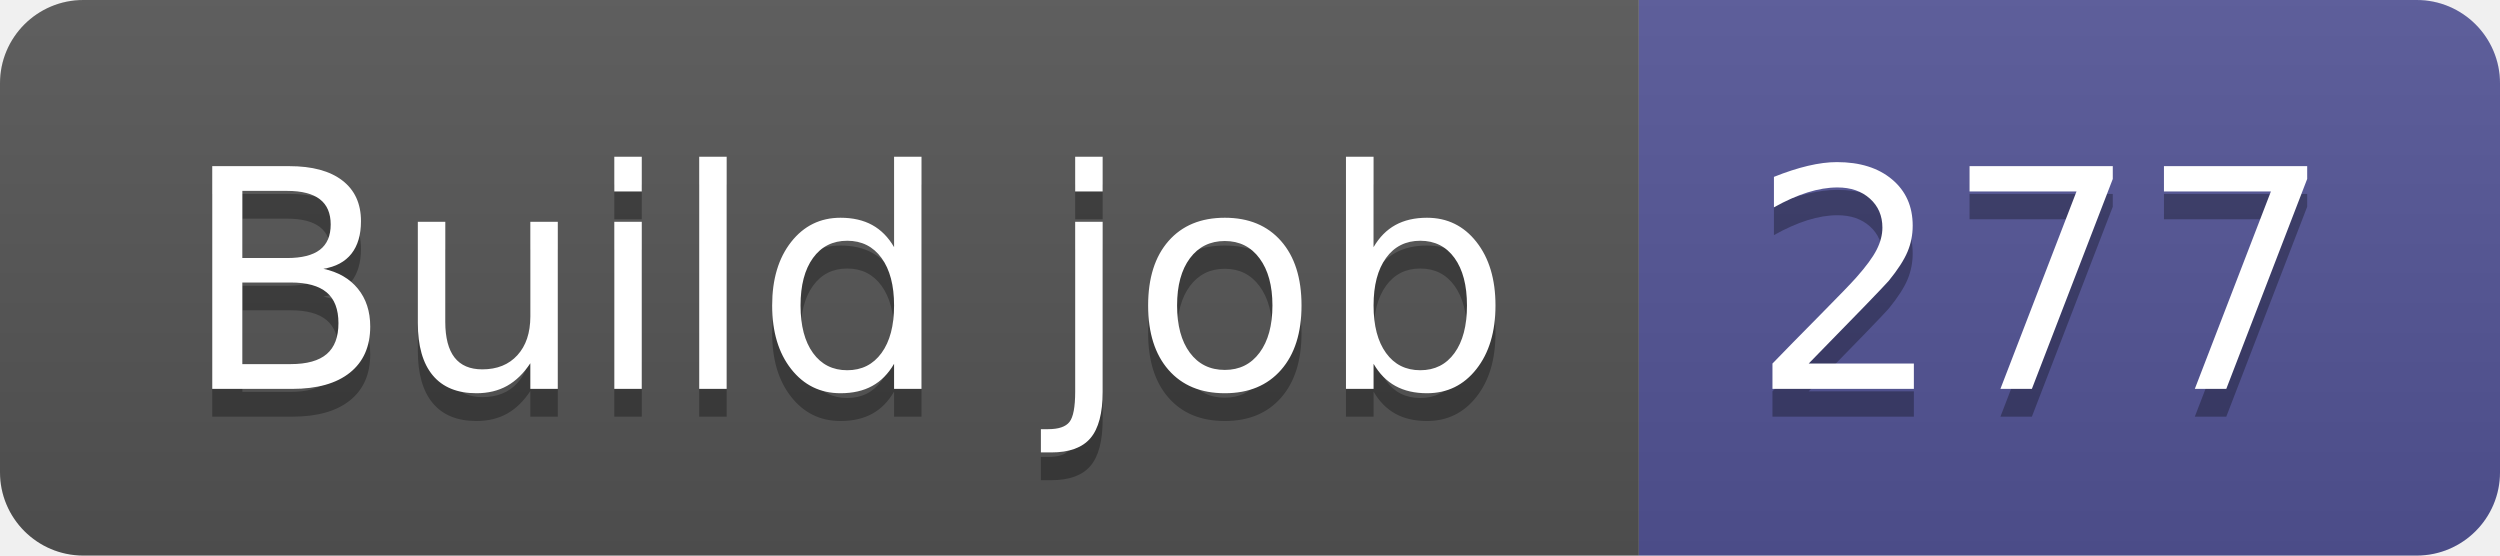
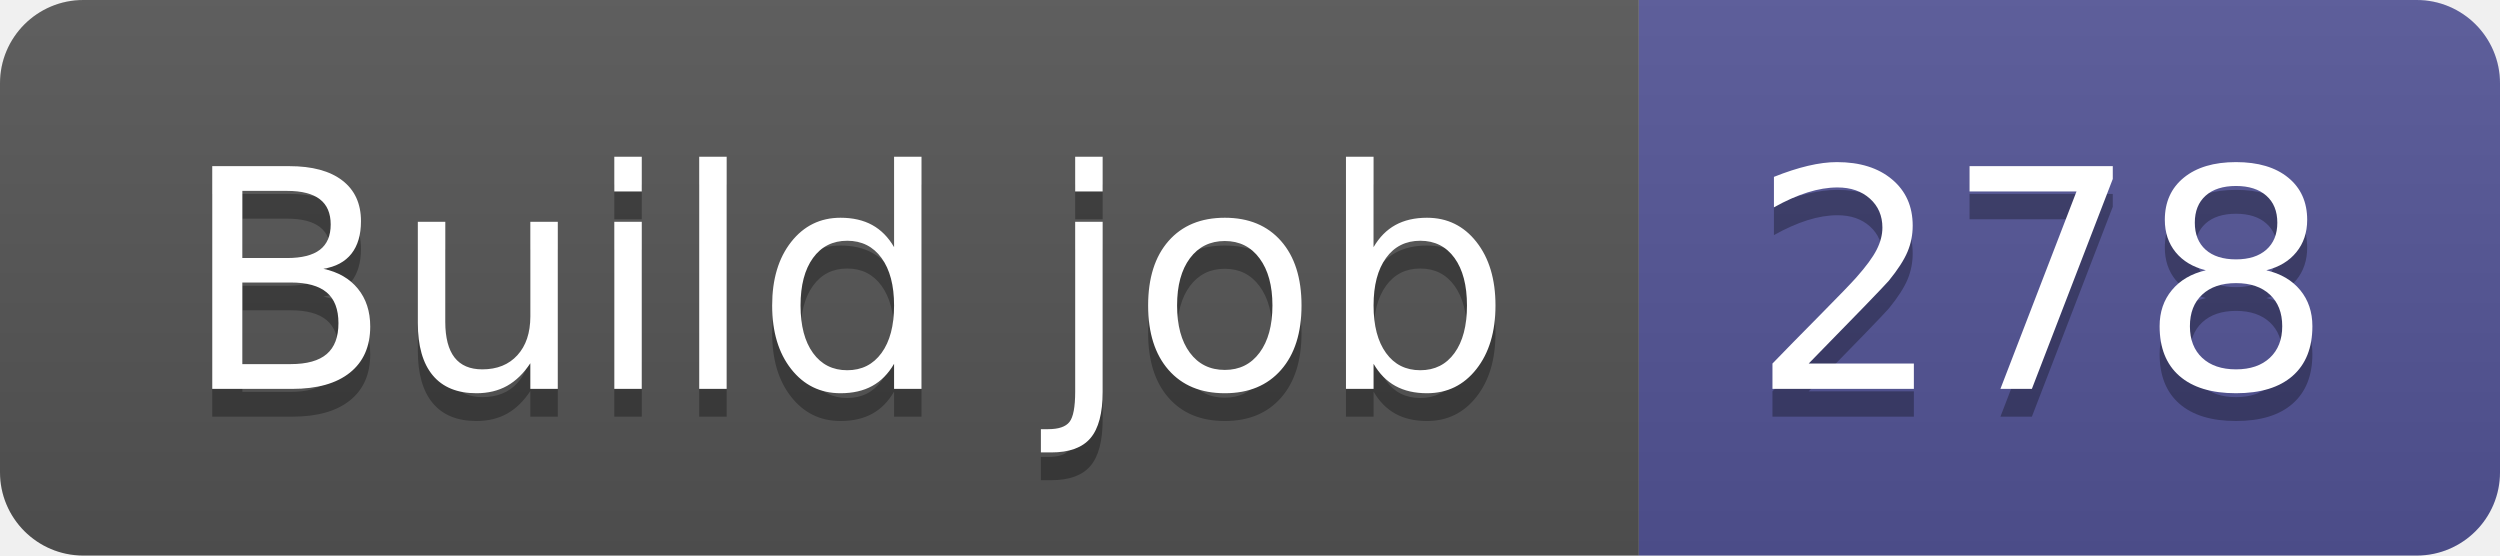
- <svg xmlns="http://www.w3.org/2000/svg" width="90" height="20" role="img" aria-label="Build job: 277">
+ <svg xmlns="http://www.w3.org/2000/svg" width="90" height="20" role="img" aria-label="Build job: 278">
  <linearGradient id="s" x2="0" y2="100%">
    <stop offset="0" stop-color="#bbb" stop-opacity=".1" />
    <stop offset="1" stop-opacity=".1" />
  </linearGradient>
  <clipPath id="r">
    <rect width="90" height="20" rx="3" fill="#fff" />
  </clipPath>
  <g clip-path="url(#r)">
    <rect width="59" height="20" fill="#555" />
    <rect x="59" width="31" height="20" fill="#535597" />
    <rect width="90" height="20" fill="url(#s)" />
  </g>
  <g fill="#fff" text-anchor="middle" font-family="Verdana,Geneva,DejaVu Sans,sans-serif" text-rendering="geometricPrecision" font-size="110">
    <text aria-hidden="true" x="305" y="150" fill="#010101" fill-opacity=".3" transform="scale(.1)" textLength="490">Build job</text>
    <text x="305" y="140" transform="scale(.1)" fill="#fff" textLength="490">Build job</text>
-     <text aria-hidden="true" x="735" y="150" fill="#010101" fill-opacity=".3" transform="scale(.1)" textLength="210">277</text>
-     <text x="735" y="140" transform="scale(.1)" fill="#fff" textLength="210">277</text>
+     <text aria-hidden="true" x="735" y="150" fill="#010101" fill-opacity=".3" transform="scale(.1)" textLength="210">278</text>
+     <text x="735" y="140" transform="scale(.1)" fill="#fff" textLength="210">278</text>
  </g>
</svg>
